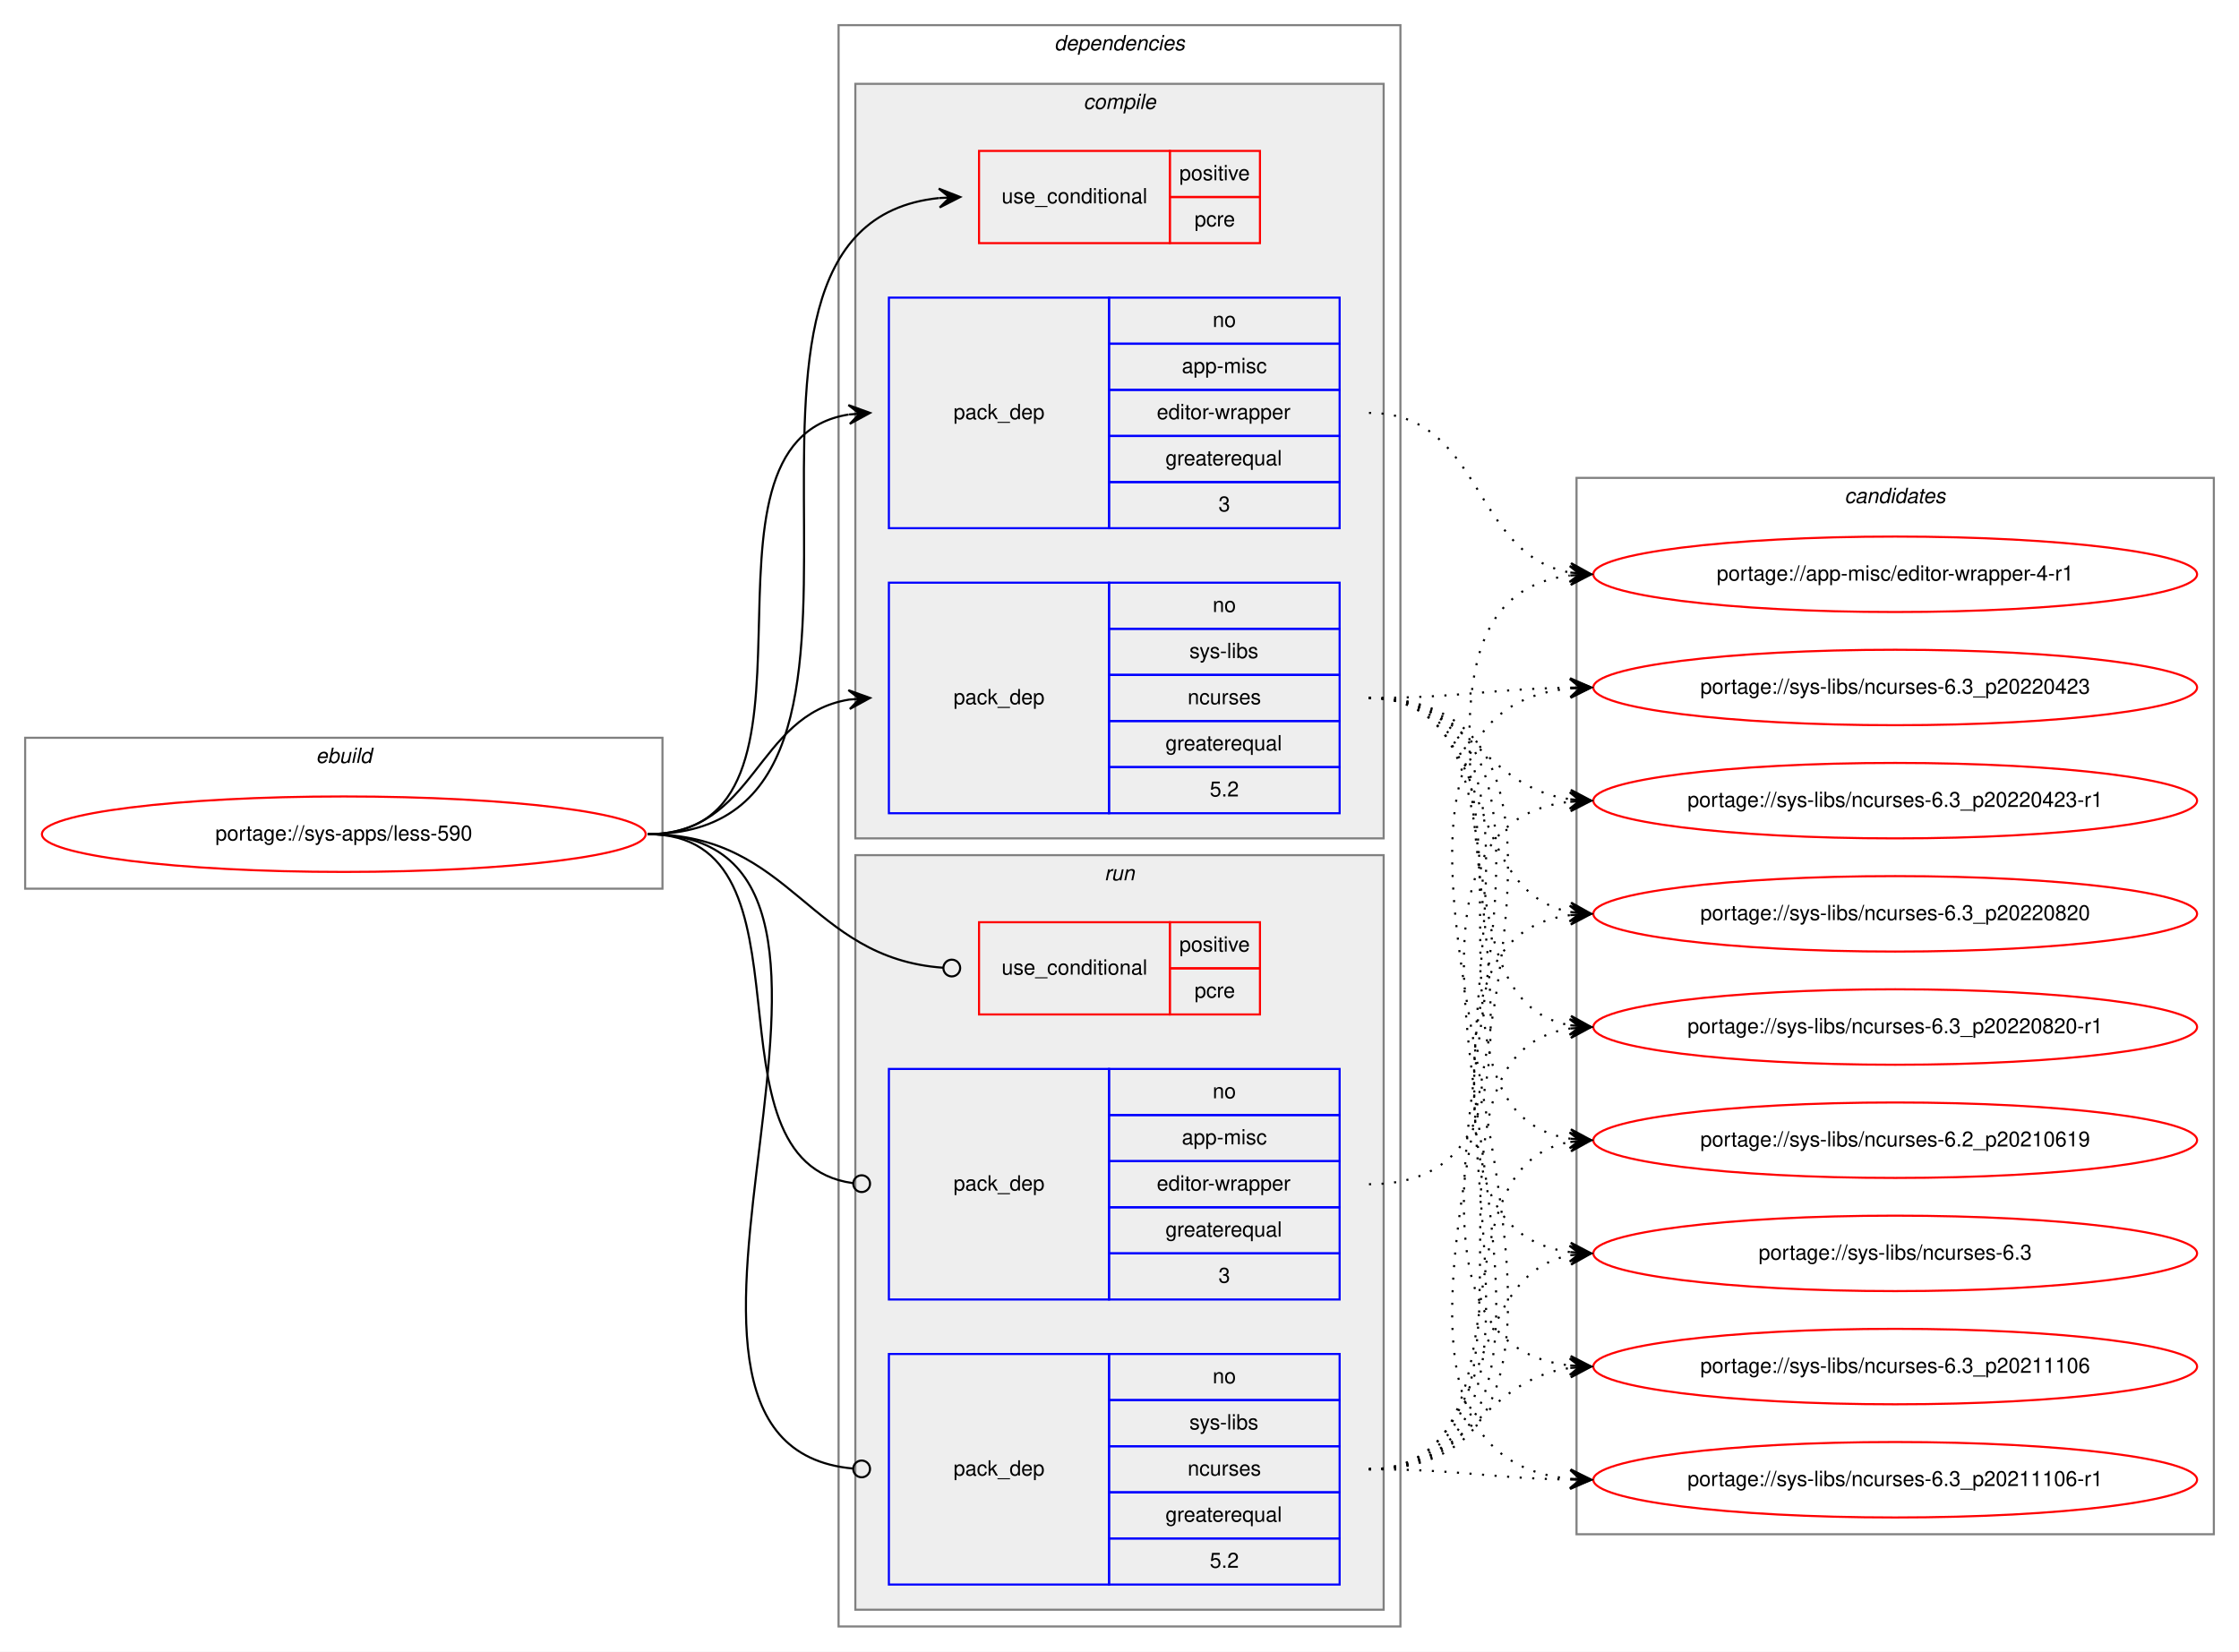
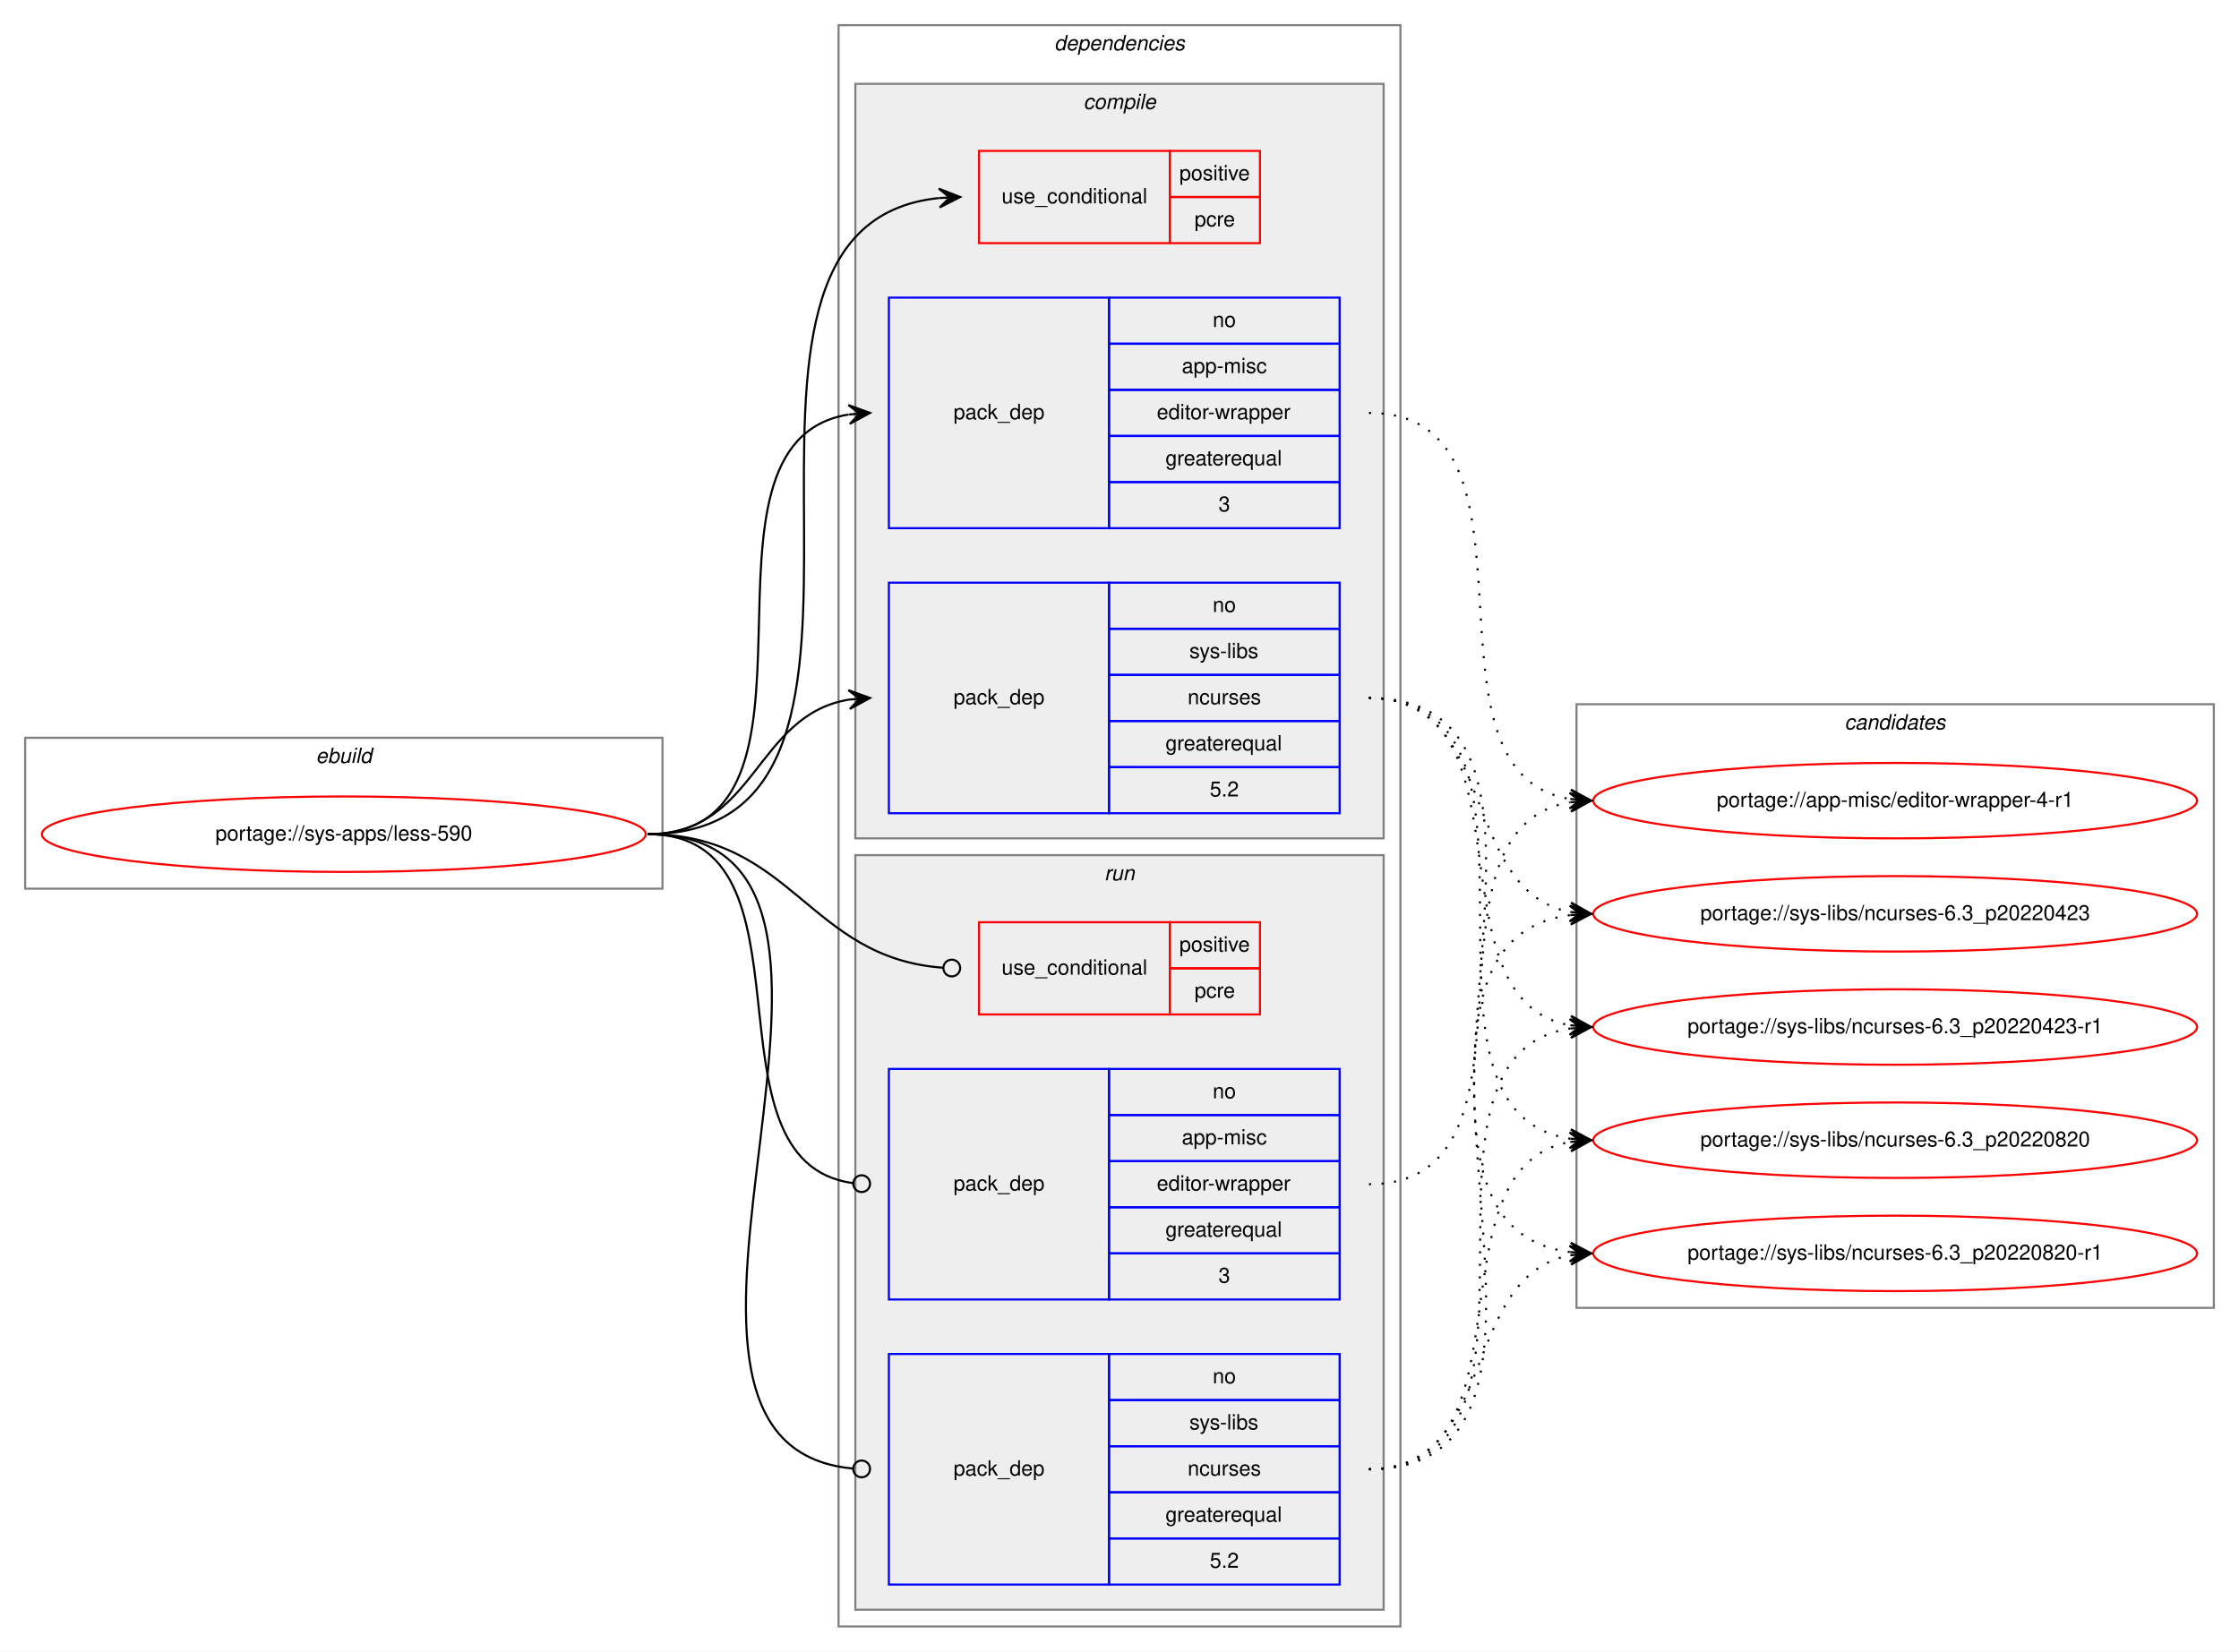
<svg xmlns="http://www.w3.org/2000/svg" xmlns:xlink="http://www.w3.org/1999/xlink" width="1068pt" height="788pt" viewBox="0.00 0.00 1068.00 788.00">
  <g id="graph0" class="graph" transform="scale(1 1) rotate(0) translate(4 784)">
    <polygon fill="white" stroke="transparent" points="-4,4 -4,-784 1064,-784 1064,4 -4,4" />
    <g id="clust1" class="cluster">
      <polygon fill="none" stroke="gray" points="8,-360 8,-432 312,-432 312,-360 8,-360" />
      <text text-anchor="start" x="146.66" y="-420" font-family="Helvetica,sans-Serif" font-style="italic" font-size="10.00">ebuild</text>
    </g>
    <g id="clust2" class="cluster">
      <polygon fill="none" stroke="gray" points="396,-8 396,-772 664,-772 664,-8 396,-8" />
      <text text-anchor="start" x="498.88" y="-760" font-family="Helvetica,sans-Serif" font-style="italic" font-size="10.00">dependencies</text>
    </g>
    <g id="clust3" class="cluster">
      <polygon fill="#eeeeee" stroke="gray" points="404,-384 404,-744 656,-744 656,-384 404,-384" />
      <text text-anchor="start" x="512.78" y="-732" font-family="Helvetica,sans-Serif" font-style="italic" font-size="10.00">compile</text>
    </g>
    <g id="clust8" class="cluster">
      <polygon fill="#eeeeee" stroke="gray" points="404,-16 404,-376 656,-376 656,-16 404,-16" />
      <text text-anchor="start" x="522.78" y="-364" font-family="Helvetica,sans-Serif" font-style="italic" font-size="10.00">run</text>
    </g>
    <g id="clust12" class="cluster">
-       <polygon fill="none" stroke="gray" points="748,-52 748,-556 1052,-556 1052,-52 748,-52" />
-       <text text-anchor="start" x="875.82" y="-544" font-family="Helvetica,sans-Serif" font-style="italic" font-size="10.00">candidates</text>
+       <polygon fill="none" stroke="gray" points="748,-160 748,-448 1052,-448 1052,-160 748,-160" />
+       <text text-anchor="start" x="875.82" y="-436" font-family="Helvetica,sans-Serif" font-style="italic" font-size="10.00">candidates</text>
    </g>
    <g id="node1" class="node">
      <g id="a_node1">
        <a xlink:href="../sys-apps/less-590.svg" xlink:title="portage://sys-apps/less-590">
          <ellipse fill="none" stroke="red" cx="160" cy="-386" rx="144" ry="18" />
          <text text-anchor="middle" x="160" y="-383" font-family="Helvetica,sans-Serif" font-size="10.00">portage://sys-apps/less-590</text>
        </a>
      </g>
    </g>
    <g id="node2" class="node">
      <polygon fill="none" stroke="red" points="463,-668 463,-712 554,-712 554,-668 463,-668" />
      <text text-anchor="start" x="473.77" y="-687" font-family="Helvetica,sans-Serif" font-size="10.00">use_conditional</text>
      <polygon fill="none" stroke="red" points="554,-690 554,-712 597,-712 597,-690 554,-690" />
      <text text-anchor="start" x="558.55" y="-698" font-family="Helvetica,sans-Serif" font-size="10.00">positive</text>
      <polygon fill="none" stroke="red" points="554,-668 554,-690 597,-690 597,-668 554,-668" />
      <text text-anchor="start" x="565.78" y="-676" font-family="Helvetica,sans-Serif" font-size="10.00">pcre</text>
    </g>
    <g id="edge1" class="edge">
      <path fill="none" stroke="black" d="M305,-386C451.94,-386 310.49,-675.92 443.91,-689.51" />
      <polygon fill="black" stroke="black" points="454,-690 443.79,-694.01 449.01,-689.76 444.01,-689.51 444.01,-689.51 444.01,-689.51 449.01,-689.76 444.23,-685.02 454,-690 454,-690" />
    </g>
    <g id="node3" class="node">
      <polygon fill="none" stroke="blue" points="420,-532 420,-642 525,-642 525,-532 420,-532" />
      <text text-anchor="start" x="450.82" y="-584" font-family="Helvetica,sans-Serif" font-size="10.00">pack_dep</text>
      <polygon fill="none" stroke="blue" points="525,-620 525,-642 635,-642 635,-620 525,-620" />
      <text text-anchor="start" x="574.44" y="-628" font-family="Helvetica,sans-Serif" font-size="10.00">no</text>
      <polygon fill="none" stroke="blue" points="525,-598 525,-620 635,-620 635,-598 525,-598" />
      <text text-anchor="start" x="559.72" y="-606" font-family="Helvetica,sans-Serif" font-size="10.00">app-misc</text>
      <polygon fill="none" stroke="blue" points="525,-576 525,-598 635,-598 635,-576 525,-576" />
      <text text-anchor="start" x="547.78" y="-584" font-family="Helvetica,sans-Serif" font-size="10.00">editor-wrapper</text>
      <polygon fill="none" stroke="blue" points="525,-554 525,-576 635,-576 635,-554 525,-554" />
      <text text-anchor="start" x="551.94" y="-562" font-family="Helvetica,sans-Serif" font-size="10.00">greaterequal</text>
      <polygon fill="none" stroke="blue" points="525,-532 525,-554 635,-554 635,-532 525,-532" />
      <text text-anchor="start" x="577.22" y="-540" font-family="Helvetica,sans-Serif" font-size="10.00">3</text>
    </g>
    <g id="edge2" class="edge">
      <path fill="none" stroke="black" d="M305,-386C402.35,-386 316.68,-572.74 400.81,-586.23" />
      <polygon fill="black" stroke="black" points="411,-587 400.69,-590.74 406.01,-586.62 401.03,-586.25 401.03,-586.25 401.03,-586.25 406.01,-586.62 401.37,-581.76 411,-587 411,-587" />
    </g>
    <g id="node4" class="node">
      <polygon fill="none" stroke="blue" points="420,-396 420,-506 525,-506 525,-396 420,-396" />
      <text text-anchor="start" x="450.82" y="-448" font-family="Helvetica,sans-Serif" font-size="10.00">pack_dep</text>
      <polygon fill="none" stroke="blue" points="525,-484 525,-506 635,-506 635,-484 525,-484" />
      <text text-anchor="start" x="574.44" y="-492" font-family="Helvetica,sans-Serif" font-size="10.00">no</text>
      <polygon fill="none" stroke="blue" points="525,-462 525,-484 635,-484 635,-462 525,-462" />
      <text text-anchor="start" x="563.34" y="-470" font-family="Helvetica,sans-Serif" font-size="10.00">sys-libs</text>
      <polygon fill="none" stroke="blue" points="525,-440 525,-462 635,-462 635,-440 525,-440" />
      <text text-anchor="start" x="562.5" y="-448" font-family="Helvetica,sans-Serif" font-size="10.00">ncurses</text>
      <polygon fill="none" stroke="blue" points="525,-418 525,-440 635,-440 635,-418 525,-418" />
      <text text-anchor="start" x="551.94" y="-426" font-family="Helvetica,sans-Serif" font-size="10.00">greaterequal</text>
      <polygon fill="none" stroke="blue" points="525,-396 525,-418 635,-418 635,-396 525,-396" />
      <text text-anchor="start" x="573.05" y="-404" font-family="Helvetica,sans-Serif" font-size="10.00">5.2</text>
    </g>
    <g id="edge3" class="edge">
      <path fill="none" stroke="black" d="M305,-386C356.7,-386 356.07,-442.89 401.03,-450.22" />
      <polygon fill="black" stroke="black" points="411,-451 400.68,-454.71 406.02,-450.61 401.03,-450.22 401.03,-450.22 401.03,-450.22 406.02,-450.61 401.38,-445.74 411,-451 411,-451" />
    </g>
    <g id="node5" class="node">
      <polygon fill="none" stroke="red" points="463,-300 463,-344 554,-344 554,-300 463,-300" />
      <text text-anchor="start" x="473.77" y="-319" font-family="Helvetica,sans-Serif" font-size="10.00">use_conditional</text>
      <polygon fill="none" stroke="red" points="554,-322 554,-344 597,-344 597,-322 554,-322" />
      <text text-anchor="start" x="558.55" y="-330" font-family="Helvetica,sans-Serif" font-size="10.00">positive</text>
      <polygon fill="none" stroke="red" points="554,-300 554,-322 597,-322 597,-300 554,-300" />
      <text text-anchor="start" x="565.78" y="-308" font-family="Helvetica,sans-Serif" font-size="10.00">pcre</text>
    </g>
    <g id="edge4" class="edge">
      <path fill="none" stroke="black" d="M305,-386C374.26,-386 381.45,-326.9 445.85,-322.29" />
      <ellipse fill="none" stroke="black" cx="450" cy="-322.14" rx="4" ry="4" />
    </g>
    <g id="node6" class="node">
      <polygon fill="none" stroke="blue" points="420,-164 420,-274 525,-274 525,-164 420,-164" />
      <text text-anchor="start" x="450.82" y="-216" font-family="Helvetica,sans-Serif" font-size="10.00">pack_dep</text>
      <polygon fill="none" stroke="blue" points="525,-252 525,-274 635,-274 635,-252 525,-252" />
      <text text-anchor="start" x="574.44" y="-260" font-family="Helvetica,sans-Serif" font-size="10.00">no</text>
      <polygon fill="none" stroke="blue" points="525,-230 525,-252 635,-252 635,-230 525,-230" />
      <text text-anchor="start" x="559.72" y="-238" font-family="Helvetica,sans-Serif" font-size="10.00">app-misc</text>
      <polygon fill="none" stroke="blue" points="525,-208 525,-230 635,-230 635,-208 525,-208" />
      <text text-anchor="start" x="547.78" y="-216" font-family="Helvetica,sans-Serif" font-size="10.00">editor-wrapper</text>
      <polygon fill="none" stroke="blue" points="525,-186 525,-208 635,-208 635,-186 525,-186" />
      <text text-anchor="start" x="551.94" y="-194" font-family="Helvetica,sans-Serif" font-size="10.00">greaterequal</text>
      <polygon fill="none" stroke="blue" points="525,-164 525,-186 635,-186 635,-164 525,-164" />
      <text text-anchor="start" x="577.22" y="-172" font-family="Helvetica,sans-Serif" font-size="10.00">3</text>
    </g>
    <g id="edge5" class="edge">
      <path fill="none" stroke="black" d="M305,-386C389.99,-386 327.55,-229.91 402.75,-219.54" />
      <ellipse fill="none" stroke="black" cx="407.01" cy="-219.26" rx="4" ry="4" />
    </g>
    <g id="node7" class="node">
      <polygon fill="none" stroke="blue" points="420,-28 420,-138 525,-138 525,-28 420,-28" />
      <text text-anchor="start" x="450.82" y="-80" font-family="Helvetica,sans-Serif" font-size="10.00">pack_dep</text>
      <polygon fill="none" stroke="blue" points="525,-116 525,-138 635,-138 635,-116 525,-116" />
      <text text-anchor="start" x="574.44" y="-124" font-family="Helvetica,sans-Serif" font-size="10.00">no</text>
      <polygon fill="none" stroke="blue" points="525,-94 525,-116 635,-116 635,-94 525,-94" />
      <text text-anchor="start" x="563.34" y="-102" font-family="Helvetica,sans-Serif" font-size="10.00">sys-libs</text>
      <polygon fill="none" stroke="blue" points="525,-72 525,-94 635,-94 635,-72 525,-72" />
      <text text-anchor="start" x="562.5" y="-80" font-family="Helvetica,sans-Serif" font-size="10.00">ncurses</text>
      <polygon fill="none" stroke="blue" points="525,-50 525,-72 635,-72 635,-50 525,-50" />
      <text text-anchor="start" x="551.94" y="-58" font-family="Helvetica,sans-Serif" font-size="10.00">greaterequal</text>
      <polygon fill="none" stroke="blue" points="525,-28 525,-50 635,-50 635,-28 525,-28" />
      <text text-anchor="start" x="573.05" y="-36" font-family="Helvetica,sans-Serif" font-size="10.00">5.2</text>
    </g>
    <g id="edge6" class="edge">
      <path fill="none" stroke="black" d="M305,-386C444.88,-386 275.21,-94.72 403,-83.34" />
      <ellipse fill="none" stroke="black" cx="407" cy="-83.17" rx="4" ry="4" />
    </g>
    <g id="node8" class="node">
      <g id="a_node8">
        <a xlink:href="../app-misc/editor-wrapper-4-r1.svg" xlink:title="portage://app-misc/editor-wrapper-4-r1">
-           <ellipse fill="none" stroke="red" cx="900" cy="-510" rx="144" ry="18" />
-           <text text-anchor="middle" x="900" y="-507" font-family="Helvetica,sans-Serif" font-size="10.00">portage://app-misc/editor-wrapper-4-r1</text>
+           <ellipse fill="none" stroke="red" cx="900" cy="-402" rx="144" ry="18" />
+           <text text-anchor="middle" x="900" y="-399" font-family="Helvetica,sans-Serif" font-size="10.00">portage://app-misc/editor-wrapper-4-r1</text>
        </a>
      </g>
    </g>
    <g id="edge7" class="edge">
-       <path fill="none" stroke="black" stroke-dasharray="1,5" d="M649,-587C703.59,-587 697.81,-519.32 744.85,-510.86" />
-       <polygon fill="black" stroke="black" points="755,-510 745.42,-515.33 750.02,-510.42 745.04,-510.85 745.04,-510.85 745.04,-510.85 750.02,-510.42 744.65,-506.37 755,-510 755,-510" />
+       <path fill="none" stroke="black" stroke-dasharray="1,5" d="M649,-587C740.06,-587 666.49,-416.17 744.69,-402.82" />
+       <polygon fill="black" stroke="black" points="755,-402 745.39,-407.28 750.02,-402.4 745.03,-402.8 745.03,-402.8 745.03,-402.8 750.02,-402.4 744.67,-398.31 755,-402 755,-402" />
    </g>
    <g id="node9" class="node">
      <g id="a_node9">
-         <a xlink:href="../sys-libs/ncurses-6.2_p20210619.svg" xlink:title="portage://sys-libs/ncurses-6.2_p20210619">
+         <a xlink:href="../sys-libs/ncurses-6.3_p20220423.svg" xlink:title="portage://sys-libs/ncurses-6.3_p20220423">
+           <ellipse fill="none" stroke="red" cx="900" cy="-348" rx="144" ry="18" />
+           <text text-anchor="middle" x="900" y="-345" font-family="Helvetica,sans-Serif" font-size="10.00">portage://sys-libs/ncurses-6.3_p20220423</text>
+         </a>
+       </g>
+     </g>
+     <g id="edge8" class="edge">
+       <path fill="none" stroke="black" stroke-dasharray="1,5" d="M649,-451C711.1,-451 691.81,-358.96 745.01,-348.89" />
+       <polygon fill="black" stroke="black" points="755,-348 745.44,-353.37 750.02,-348.44 745.04,-348.89 745.04,-348.89 745.04,-348.89 750.02,-348.44 744.64,-344.41 755,-348 755,-348" />
+     </g>
+     <g id="node10" class="node">
+       <g id="a_node10">
+         <a xlink:href="../sys-libs/ncurses-6.3_p20220423-r1.svg" xlink:title="portage://sys-libs/ncurses-6.3_p20220423-r1">
+           <ellipse fill="none" stroke="red" cx="900" cy="-294" rx="144" ry="18" />
+           <text text-anchor="middle" x="900" y="-291" font-family="Helvetica,sans-Serif" font-size="10.00">portage://sys-libs/ncurses-6.3_p20220423-r1</text>
+         </a>
+       </g>
+     </g>
+     <g id="edge9" class="edge">
+       <path fill="none" stroke="black" stroke-dasharray="1,5" d="M649,-451C729.57,-451 675.9,-307.2 744.94,-294.84" />
+       <polygon fill="black" stroke="black" points="755,-294 745.41,-299.32 750.02,-294.42 745.04,-294.84 745.04,-294.84 745.04,-294.84 750.02,-294.42 744.66,-290.35 755,-294 755,-294" />
+     </g>
+     <g id="node11" class="node">
+       <g id="a_node11">
+         <a xlink:href="../sys-libs/ncurses-6.3_p20220820.svg" xlink:title="portage://sys-libs/ncurses-6.3_p20220820">
          <ellipse fill="none" stroke="red" cx="900" cy="-240" rx="144" ry="18" />
-           <text text-anchor="middle" x="900" y="-237" font-family="Helvetica,sans-Serif" font-size="10.00">portage://sys-libs/ncurses-6.2_p20210619</text>
-         </a>
-       </g>
-     </g>
-     <g id="edge8" class="edge">
+           <text text-anchor="middle" x="900" y="-237" font-family="Helvetica,sans-Serif" font-size="10.00">portage://sys-libs/ncurses-6.3_p20220820</text>
+         </a>
+       </g>
+     </g>
+     <g id="edge10" class="edge">
      <path fill="none" stroke="black" stroke-dasharray="1,5" d="M649,-451C750.36,-451 656.91,-254.18 744.95,-240.72" />
      <polygon fill="black" stroke="black" points="755,-240 745.35,-245.21 750.01,-240.36 745.03,-240.72 745.03,-240.72 745.03,-240.72 750.01,-240.36 744.7,-236.23 755,-240 755,-240" />
    </g>
-     <g id="node10" class="node">
-       <g id="a_node10">
-         <a xlink:href="../sys-libs/ncurses-6.3.svg" xlink:title="portage://sys-libs/ncurses-6.3">
+     <g id="node12" class="node">
+       <g id="a_node12">
+         <a xlink:href="../sys-libs/ncurses-6.3_p20220820-r1.svg" xlink:title="portage://sys-libs/ncurses-6.3_p20220820-r1">
          <ellipse fill="none" stroke="red" cx="900" cy="-186" rx="144" ry="18" />
-           <text text-anchor="middle" x="900" y="-183" font-family="Helvetica,sans-Serif" font-size="10.00">portage://sys-libs/ncurses-6.3</text>
-         </a>
-       </g>
-     </g>
-     <g id="edge9" class="edge">
+           <text text-anchor="middle" x="900" y="-183" font-family="Helvetica,sans-Serif" font-size="10.00">portage://sys-libs/ncurses-6.3_p20220820-r1</text>
+         </a>
+       </g>
+     </g>
+     <g id="edge11" class="edge">
      <path fill="none" stroke="black" stroke-dasharray="1,5" d="M649,-451C772.26,-451 636.3,-200.8 744.87,-186.63" />
      <polygon fill="black" stroke="black" points="755,-186 745.3,-191.11 750.01,-186.31 745.02,-186.62 745.02,-186.62 745.02,-186.62 750.01,-186.31 744.74,-182.13 755,-186 755,-186" />
    </g>
-     <g id="node11" class="node">
-       <g id="a_node11">
-         <a xlink:href="../sys-libs/ncurses-6.3_p20211106.svg" xlink:title="portage://sys-libs/ncurses-6.3_p20211106">
-           <ellipse fill="none" stroke="red" cx="900" cy="-132" rx="144" ry="18" />
-           <text text-anchor="middle" x="900" y="-129" font-family="Helvetica,sans-Serif" font-size="10.00">portage://sys-libs/ncurses-6.3_p20211106</text>
-         </a>
-       </g>
-     </g>
-     <g id="edge10" class="edge">
-       <path fill="none" stroke="black" stroke-dasharray="1,5" d="M649,-451C794.75,-451 614.81,-147.39 744.66,-132.56" />
-       <polygon fill="black" stroke="black" points="755,-132 745.26,-137.04 750.01,-132.27 745.01,-132.54 745.01,-132.54 745.01,-132.54 750.01,-132.27 744.77,-128.05 755,-132 755,-132" />
-     </g>
-     <g id="node12" class="node">
-       <g id="a_node12">
-         <a xlink:href="../sys-libs/ncurses-6.3_p20211106-r1.svg" xlink:title="portage://sys-libs/ncurses-6.3_p20211106-r1">
-           <ellipse fill="none" stroke="red" cx="900" cy="-78" rx="144" ry="18" />
-           <text text-anchor="middle" x="900" y="-75" font-family="Helvetica,sans-Serif" font-size="10.00">portage://sys-libs/ncurses-6.3_p20211106-r1</text>
-         </a>
-       </g>
-     </g>
-     <g id="edge11" class="edge">
-       <path fill="none" stroke="black" stroke-dasharray="1,5" d="M649,-451C817.81,-451 592.28,-93.14 744.91,-78.46" />
-       <polygon fill="black" stroke="black" points="755,-78 745.22,-82.95 750.01,-78.23 745.01,-78.46 745.01,-78.46 745.01,-78.46 750.01,-78.23 744.8,-73.96 755,-78 755,-78" />
-     </g>
-     <g id="node13" class="node">
-       <g id="a_node13">
-         <a xlink:href="../sys-libs/ncurses-6.3_p20220423.svg" xlink:title="portage://sys-libs/ncurses-6.3_p20220423">
-           <ellipse fill="none" stroke="red" cx="900" cy="-456" rx="144" ry="18" />
-           <text text-anchor="middle" x="900" y="-453" font-family="Helvetica,sans-Serif" font-size="10.00">portage://sys-libs/ncurses-6.3_p20220423</text>
-         </a>
-       </g>
-     </g>
    <g id="edge12" class="edge">
-       <path fill="none" stroke="black" stroke-dasharray="1,5" d="M649,-451C692.48,-451 705.8,-455.25 744.56,-455.91" />
-       <polygon fill="black" stroke="black" points="755,-456 744.96,-460.42 750,-455.96 745,-455.92 745,-455.92 745,-455.92 750,-455.96 745.04,-451.42 755,-456 755,-456" />
-     </g>
-     <g id="node14" class="node">
-       <g id="a_node14">
-         <a xlink:href="../sys-libs/ncurses-6.3_p20220423-r1.svg" xlink:title="portage://sys-libs/ncurses-6.3_p20220423-r1">
-           <ellipse fill="none" stroke="red" cx="900" cy="-402" rx="144" ry="18" />
-           <text text-anchor="middle" x="900" y="-399" font-family="Helvetica,sans-Serif" font-size="10.00">portage://sys-libs/ncurses-6.3_p20220423-r1</text>
-         </a>
-       </g>
+       <path fill="none" stroke="black" stroke-dasharray="1,5" d="M649,-219C739.32,-219 667.14,-387.98 744.77,-401.18" />
+       <polygon fill="black" stroke="black" points="755,-402 744.67,-405.69 750.02,-401.6 745.03,-401.2 745.03,-401.2 745.03,-401.2 750.02,-401.6 745.39,-396.72 755,-402 755,-402" />
    </g>
    <g id="edge13" class="edge">
-       <path fill="none" stroke="black" stroke-dasharray="1,5" d="M649,-451C697.35,-451 702.57,-408.47 745.02,-402.66" />
-       <polygon fill="black" stroke="black" points="755,-402 745.32,-407.15 750.01,-402.33 745.02,-402.66 745.02,-402.66 745.02,-402.66 750.01,-402.33 744.73,-398.17 755,-402 755,-402" />
-     </g>
-     <g id="node15" class="node">
-       <g id="a_node15">
-         <a xlink:href="../sys-libs/ncurses-6.3_p20220820.svg" xlink:title="portage://sys-libs/ncurses-6.3_p20220820">
-           <ellipse fill="none" stroke="red" cx="900" cy="-348" rx="144" ry="18" />
-           <text text-anchor="middle" x="900" y="-345" font-family="Helvetica,sans-Serif" font-size="10.00">portage://sys-libs/ncurses-6.3_p20220820</text>
-         </a>
-       </g>
+       <path fill="none" stroke="black" stroke-dasharray="1,5" d="M649,-83C772.26,-83 636.3,-333.2 744.87,-347.37" />
+       <polygon fill="black" stroke="black" points="755,-348 744.74,-351.87 750.01,-347.69 745.02,-347.38 745.02,-347.38 745.02,-347.38 750.01,-347.69 745.3,-342.89 755,-348 755,-348" />
    </g>
    <g id="edge14" class="edge">
-       <path fill="none" stroke="black" stroke-dasharray="1,5" d="M649,-451C711.1,-451 691.81,-358.96 745.01,-348.89" />
-       <polygon fill="black" stroke="black" points="755,-348 745.44,-353.37 750.02,-348.44 745.04,-348.89 745.04,-348.89 745.04,-348.89 750.02,-348.44 744.64,-344.41 755,-348 755,-348" />
-     </g>
-     <g id="node16" class="node">
-       <g id="a_node16">
-         <a xlink:href="../sys-libs/ncurses-6.3_p20220820-r1.svg" xlink:title="portage://sys-libs/ncurses-6.3_p20220820-r1">
-           <ellipse fill="none" stroke="red" cx="900" cy="-294" rx="144" ry="18" />
-           <text text-anchor="middle" x="900" y="-291" font-family="Helvetica,sans-Serif" font-size="10.00">portage://sys-libs/ncurses-6.3_p20220820-r1</text>
-         </a>
-       </g>
+       <path fill="none" stroke="black" stroke-dasharray="1,5" d="M649,-83C750.36,-83 656.91,-279.82 744.95,-293.28" />
+       <polygon fill="black" stroke="black" points="755,-294 744.7,-297.77 750.01,-293.64 745.03,-293.28 745.03,-293.28 745.03,-293.28 750.01,-293.64 745.35,-288.79 755,-294 755,-294" />
    </g>
    <g id="edge15" class="edge">
-       <path fill="none" stroke="black" stroke-dasharray="1,5" d="M649,-451C729.57,-451 675.9,-307.2 744.94,-294.84" />
-       <polygon fill="black" stroke="black" points="755,-294 745.41,-299.32 750.02,-294.42 745.04,-294.84 745.04,-294.84 745.04,-294.84 750.02,-294.42 744.66,-290.35 755,-294 755,-294" />
-     </g>
-     <g id="edge16" class="edge">
-       <path fill="none" stroke="black" stroke-dasharray="1,5" d="M649,-219C783.02,-219 626.07,-494.86 744.74,-509.4" />
-       <polygon fill="black" stroke="black" points="755,-510 744.76,-513.91 750.01,-509.71 745.02,-509.42 745.02,-509.42 745.02,-509.42 750.01,-509.71 745.28,-504.93 755,-510 755,-510" />
-     </g>
-     <g id="edge17" class="edge">
      <path fill="none" stroke="black" stroke-dasharray="1,5" d="M649,-83C729.57,-83 675.9,-226.8 744.94,-239.16" />
      <polygon fill="black" stroke="black" points="755,-240 744.66,-243.65 750.02,-239.58 745.04,-239.16 745.04,-239.16 745.04,-239.16 750.02,-239.58 745.41,-234.68 755,-240 755,-240" />
    </g>
-     <g id="edge18" class="edge">
+     <g id="edge16" class="edge">
      <path fill="none" stroke="black" stroke-dasharray="1,5" d="M649,-83C711.1,-83 691.81,-175.04 745.01,-185.11" />
      <polygon fill="black" stroke="black" points="755,-186 744.64,-189.59 750.02,-185.56 745.04,-185.11 745.04,-185.11 745.04,-185.11 750.02,-185.56 745.44,-180.63 755,-186 755,-186" />
    </g>
-     <g id="edge19" class="edge">
-       <path fill="none" stroke="black" stroke-dasharray="1,5" d="M649,-83C697.35,-83 702.57,-125.53 745.02,-131.34" />
-       <polygon fill="black" stroke="black" points="755,-132 744.73,-135.83 750.01,-131.67 745.02,-131.34 745.02,-131.34 745.02,-131.34 750.01,-131.67 745.32,-126.85 755,-132 755,-132" />
-     </g>
-     <g id="edge20" class="edge">
-       <path fill="none" stroke="black" stroke-dasharray="1,5" d="M649,-83C692.48,-83 705.8,-78.75 744.56,-78.09" />
-       <polygon fill="black" stroke="black" points="755,-78 745.04,-82.58 750,-78.04 745,-78.08 745,-78.08 745,-78.08 750,-78.04 744.96,-73.58 755,-78 755,-78" />
-     </g>
-     <g id="edge21" class="edge">
-       <path fill="none" stroke="black" stroke-dasharray="1,5" d="M649,-83C817.81,-83 592.28,-440.86 744.91,-455.54" />
-       <polygon fill="black" stroke="black" points="755,-456 744.8,-460.04 750.01,-455.77 745.01,-455.54 745.01,-455.54 745.01,-455.54 750.01,-455.77 745.22,-451.05 755,-456 755,-456" />
-     </g>
-     <g id="edge22" class="edge">
-       <path fill="none" stroke="black" stroke-dasharray="1,5" d="M649,-83C794.75,-83 614.81,-386.61 744.66,-401.44" />
-       <polygon fill="black" stroke="black" points="755,-402 744.77,-405.95 750.01,-401.73 745.01,-401.46 745.01,-401.46 745.01,-401.46 750.01,-401.73 745.26,-396.96 755,-402 755,-402" />
-     </g>
-     <g id="edge23" class="edge">
-       <path fill="none" stroke="black" stroke-dasharray="1,5" d="M649,-83C772.26,-83 636.3,-333.2 744.87,-347.37" />
-       <polygon fill="black" stroke="black" points="755,-348 744.74,-351.87 750.01,-347.69 745.02,-347.38 745.02,-347.38 745.02,-347.38 750.01,-347.69 745.3,-342.89 755,-348 755,-348" />
-     </g>
-     <g id="edge24" class="edge">
-       <path fill="none" stroke="black" stroke-dasharray="1,5" d="M649,-83C750.36,-83 656.91,-279.82 744.95,-293.28" />
-       <polygon fill="black" stroke="black" points="755,-294 744.7,-297.77 750.01,-293.64 745.03,-293.28 745.03,-293.28 745.03,-293.28 750.01,-293.64 745.35,-288.79 755,-294 755,-294" />
-     </g>
  </g>
</svg>
